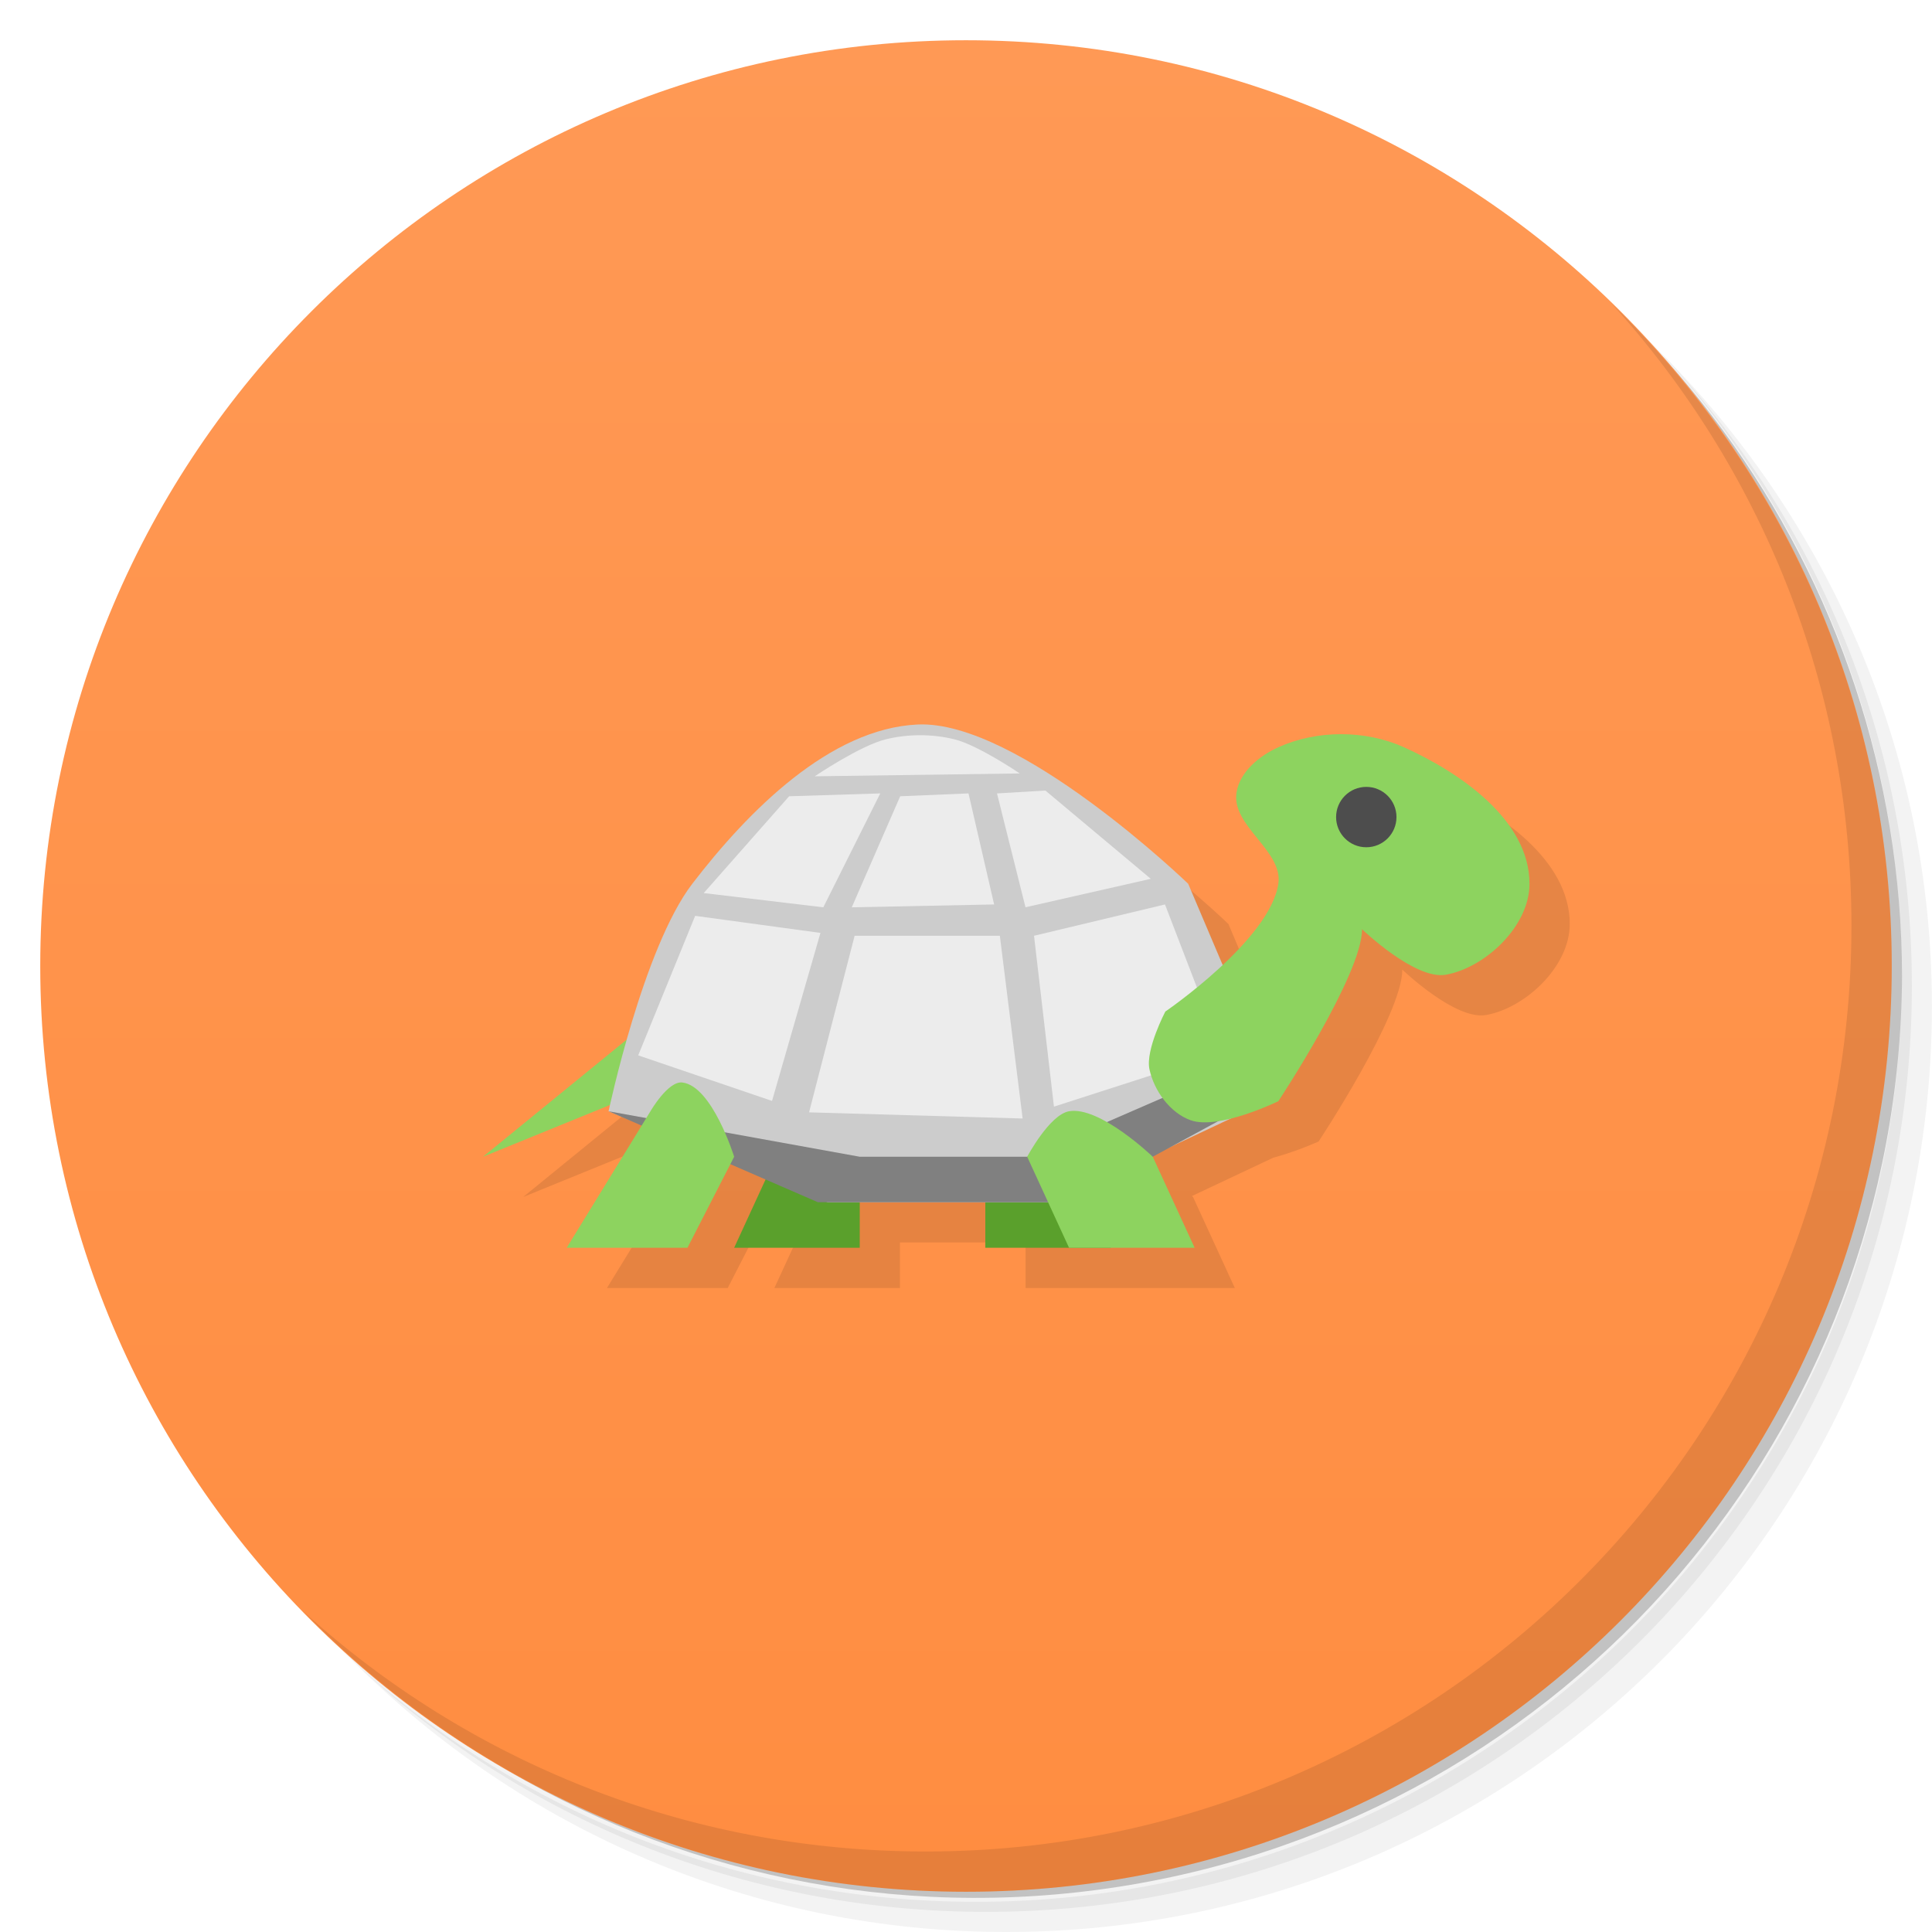
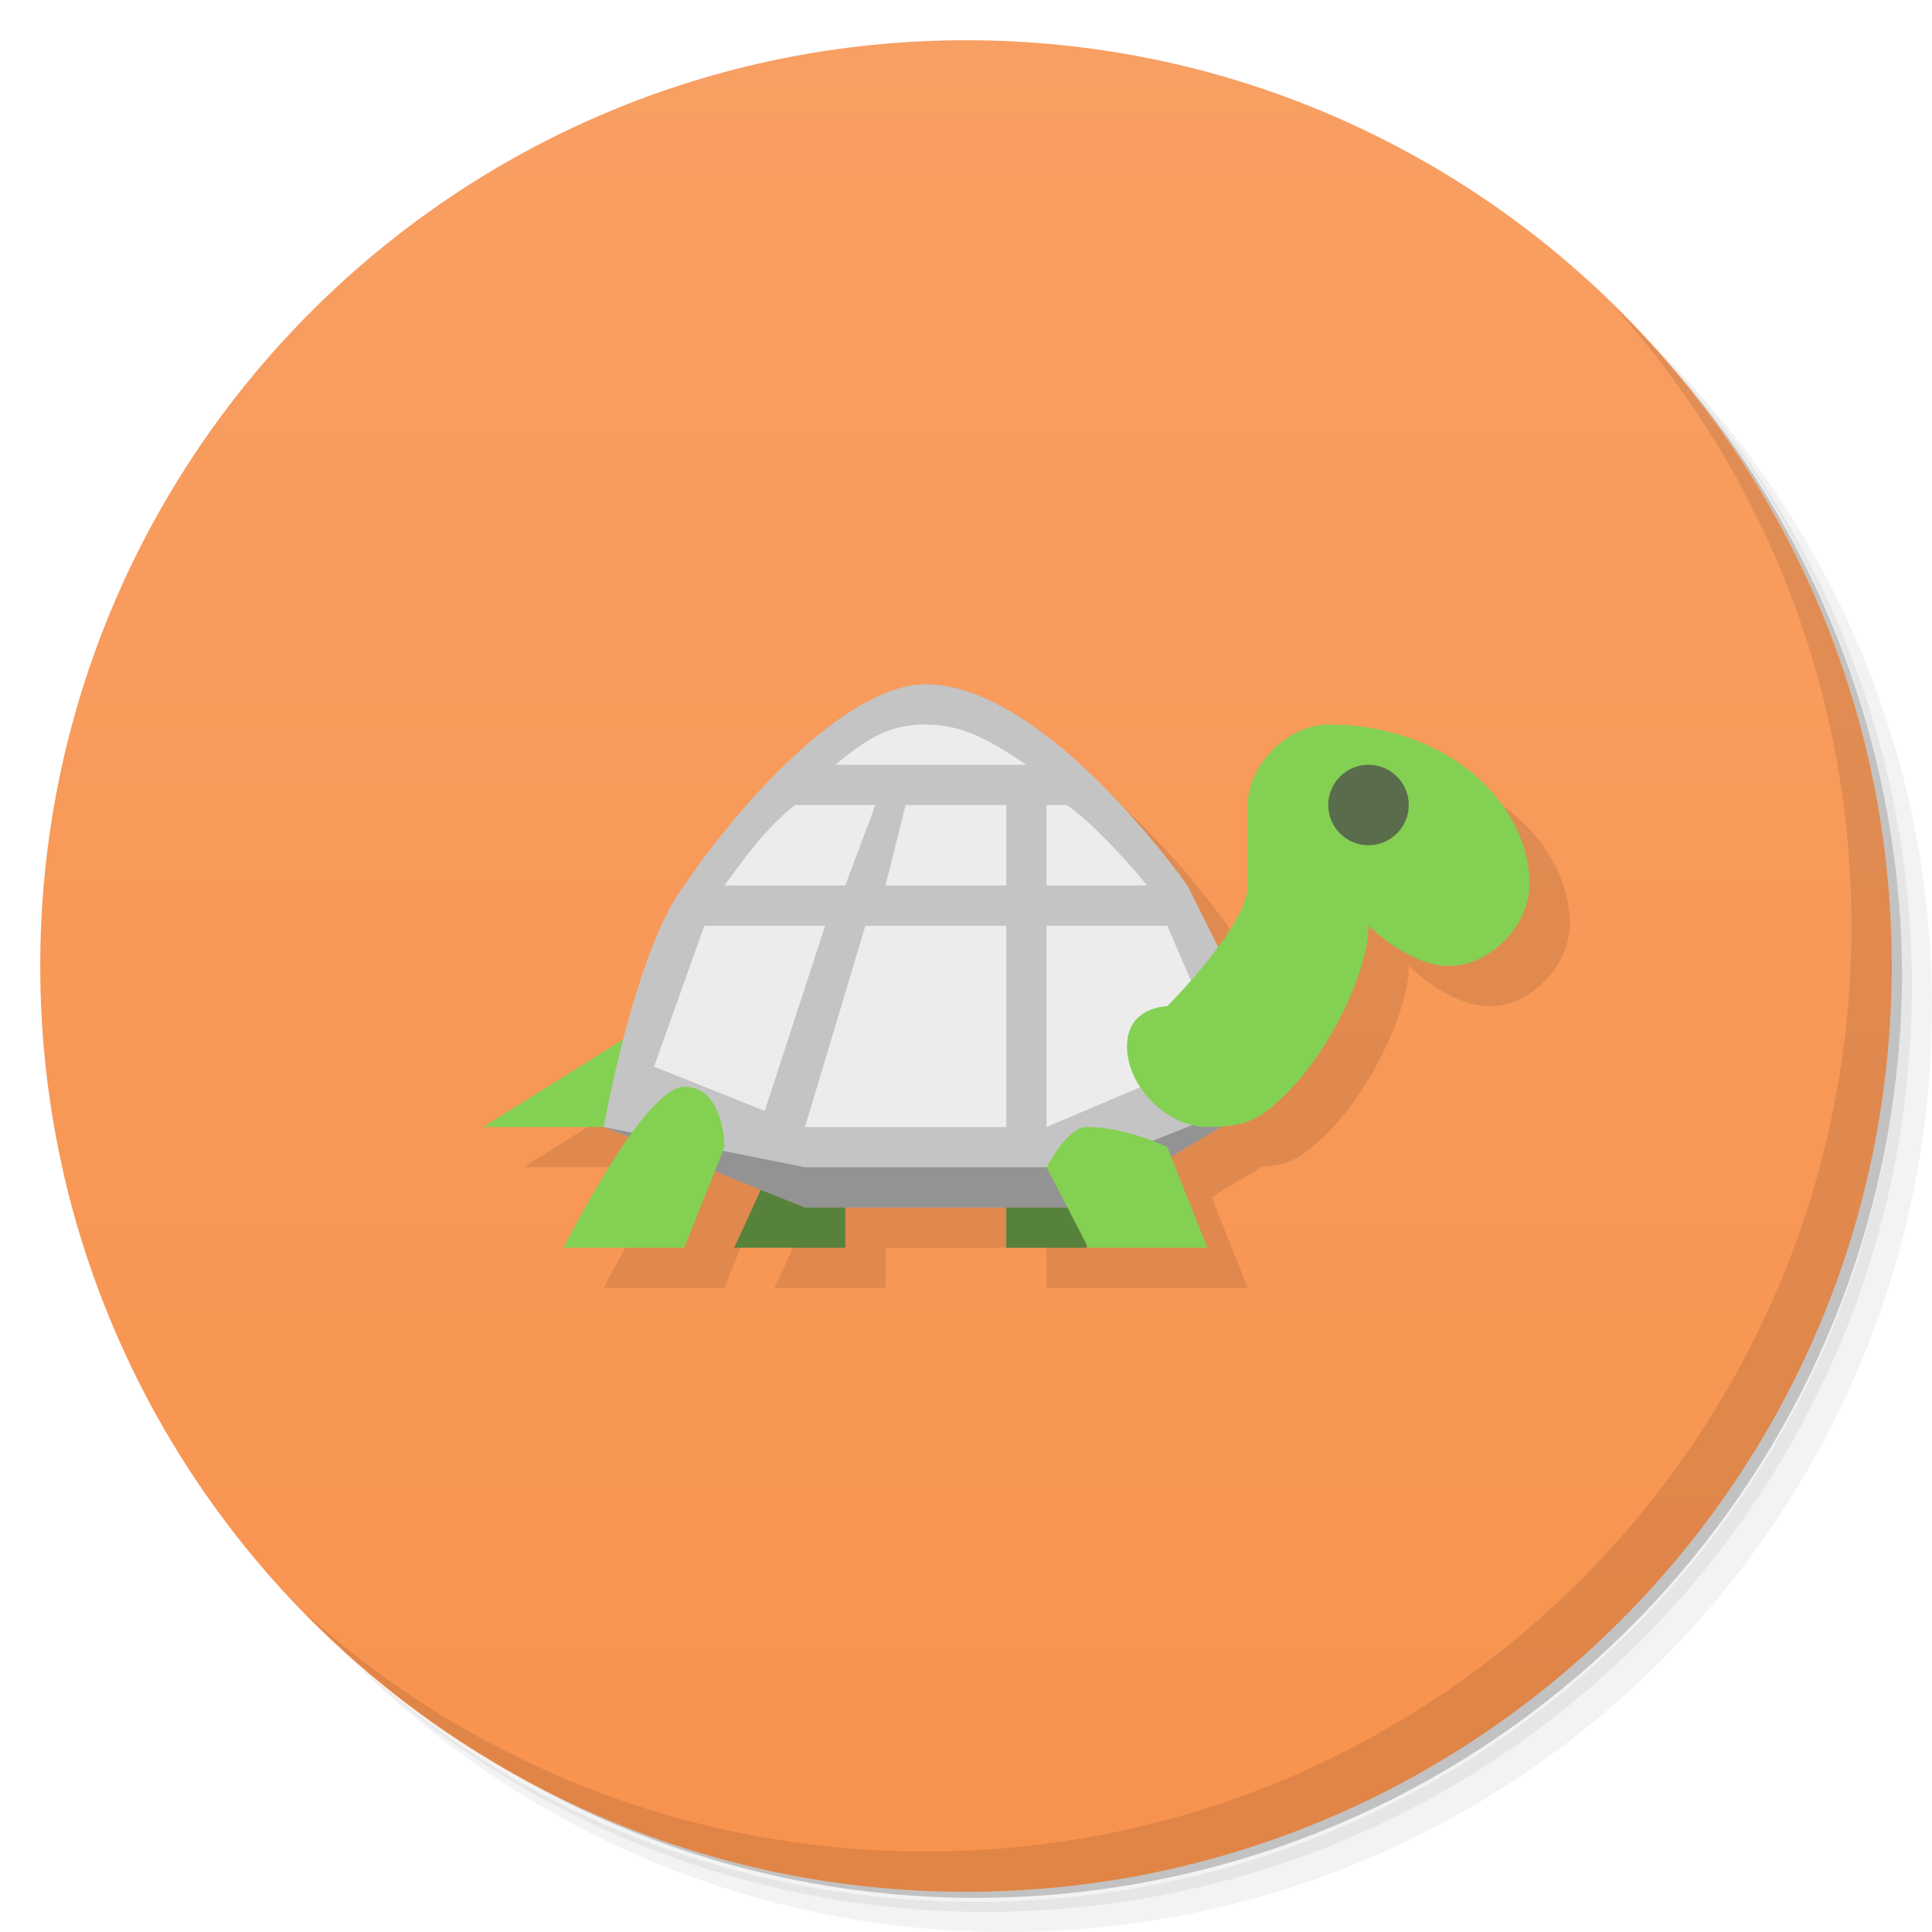
<svg xmlns="http://www.w3.org/2000/svg" version="1.1" viewBox="0 0 48 48">
  <defs>
    <linearGradient id="bg" x2="0" y1="1" y2="46.746" gradientUnits="userSpaceOnUse">
-       <stop style="stop-color:#f95" offset="0" />
-       <stop style="stop-color:#ff8d41" offset="1" />
+       <stop style="stop-color:#f89f63" offset="0" />
+       <stop style="stop-color:#f8934e" offset="1" />
    </linearGradient>
  </defs>
  <path d="m36.31 5c5.859 4.062 9.688 10.831 9.688 18.5 0 12.426-10.07 22.5-22.5 22.5-7.669 0-14.438-3.828-18.5-9.688 1.037 1.822 2.306 3.499 3.781 4.969 4.085 3.712 9.514 5.969 15.469 5.969 12.703 0 23-10.298 23-23 0-5.954-2.256-11.384-5.969-15.469-1.469-1.475-3.147-2.744-4.969-3.781zm4.969 3.781c3.854 4.113 6.219 9.637 6.219 15.719 0 12.703-10.297 23-23 23-6.081 0-11.606-2.364-15.719-6.219 4.16 4.144 9.883 6.719 16.219 6.719 12.703 0 23-10.298 23-23 0-6.335-2.575-12.06-6.719-16.219z" style="opacity:.05" />
  <path d="m41.28 8.781c3.712 4.085 5.969 9.514 5.969 15.469 0 12.703-10.297 23-23 23-5.954 0-11.384-2.256-15.469-5.969 4.113 3.854 9.637 6.219 15.719 6.219 12.703 0 23-10.298 23-23 0-6.081-2.364-11.606-6.219-15.719z" style="opacity:.1" />
  <path d="m31.25 2.375c8.615 3.154 14.75 11.417 14.75 21.13 0 12.426-10.07 22.5-22.5 22.5-9.708 0-17.971-6.135-21.12-14.75a23 23 0 0 0 44.875-7 23 23 0 0 0-16-21.875z" style="opacity:.2" />
  <g style="fill:#f95">
    <path d="m24 1c12.703 0 23 10.297 23 23s-10.297 23-23 23-23-10.297-23-23 10.297-23 23-23z" style="fill:url(#bg)" />
  </g>
  <path d="m40.03 7.531c3.712 4.084 5.969 9.514 5.969 15.469 0 12.703-10.297 23-23 23-5.954 0-11.384-2.256-15.469-5.969 4.178 4.291 10.01 6.969 16.469 6.969 12.703 0 23-10.298 23-23 0-6.462-2.677-12.291-6.969-16.469z" style="opacity:.1" />
-   <path d="m23.801 19c-2.175 0.099-4.211 2.143-5.602 3.957-0.696 0.908-1.249 2.559-1.617 3.861l-3.582 2.92 3.156-1.285c-0.006 0.027-0.037 0.156-0.037 0.156l0.83 0.344-1.869 3.047h3l1.09-2.123 0.879 0.365-0.809 1.758h3.119v-1.131h3.121v1.131h2.08 1.039 2.08l-1.039-2.262s-0.025-0.021-0.027-0.023l2.022-0.953c0.581-0.154 1.125-0.402 1.125-0.402s2.08-3.142 2.08-4.271c0 0 1.315 1.264 2.08 1.129 0.968-0.171 2.08-1.196 2.08-2.262 0-1.598-1.76-2.779-3.119-3.391-0.961-0.433-2.16-0.433-3.121 0-0.453 0.203-0.96 0.605-1.039 1.131-0.124 0.832 1.16 1.439 1.039 2.26-0.098 0.666-0.74 1.415-1.385 2.019l-0.855-2.018s-4.216-4.07-6.719-3.957z" style="opacity:.1" />
-   <path d="m26.56 28.739 1.04 2.261h-3.12v-2.261z" style="fill:#5aa02c" />
-   <path d="m19.28 28.739-1.04 2.261h3.12v-2.261z" style="fill:#5aa02c" />
-   <path d="m16.16 25.348-4.16 3.391 4.16-1.696" style="fill:#8dd35f" />
-   <path d="m15.12 27.609s0.858-4.059 2.08-5.652c1.391-1.814 3.425-3.858 5.6-3.957 2.503-0.113 6.72 3.957 6.72 3.957l2.24 5.275-5.6 2.638h-5.6z" style="fill:#ccc" />
-   <path d="m25.69 23.249 3.254-0.778 1.415 3.679-4.174 1.344z" style="fill:#ececec" />
-   <path d="m15.12 27.609 6.24 1.13h4.16l5.2-2.261v1.13l-4.16 2.261h-6.24z" style="fill:#808080" />
-   <path d="m16.16 27.609-2.08 3.391h3l1.16-2.261s-0.544-1.76-1.29-1.845c-0.353-0.04-0.79 0.715-0.79 0.715" style="fill:#8dd35f" />
-   <path d="m28.557 26.561c-0.1-0.484 0.395-1.429 0.395-1.429s2.602-1.778 2.808-3.176c0.121-0.821-1.164-1.429-1.04-2.261 0.079-0.526 0.587-0.927 1.04-1.13 0.961-0.433 2.159-0.433 3.12 0 1.359 0.612 3.12 1.793 3.12 3.391 0 1.066-1.112 2.09-2.08 2.261-0.765 0.135-2.08-1.13-2.08-1.13 0 1.13-2.08 4.272-2.08 4.272s-1.476 0.721-2.176 0.474c-0.514-0.181-0.916-0.739-1.027-1.272z" style="fill:#8dd35f" />
-   <path d="m25.52 28.739 1.04 2.261h3.12l-1.04-2.261s-1.315-1.265-2.08-1.13c-0.484 0.085-1.04 1.13-1.04 1.13z" style="fill:#8dd35f" />
-   <ellipse cx="33.945" cy="20.3" rx=".75" ry=".75" style="fill:#4d4d4d;stroke-width:.502" />
-   <path d="m17.271 22.754-1.415 3.466 3.325 1.132 1.203-4.174z" style="fill:#ececec" />
-   <path d="m19.606 19.783-2.122 2.405 2.971 0.354 1.415-2.83z" style="fill:#ececec" />
-   <path d="m22.365 19.783-1.203 2.759 3.537-0.071-0.637-2.759z" style="fill:#ececec" />
-   <path d="m21.233 23.249h3.608l0.566 4.54-5.306-0.153z" style="fill:#ececec" />
-   <path d="m20.242 19.287 5.094-0.071s-1.033-0.703-1.627-0.849c-0.55-0.135-1.148-0.134-1.698 0-0.645 0.158-1.769 0.92-1.769 0.92z" style="fill:#ececec" />
-   <path d="m24.77 19.712 1.203-0.071 2.618 2.193-3.113 0.707z" style="fill:#ececec" />
+   <path d="m24 18-7.516 8.822-3.484 2.178h3l0.623 0.25c-0.834 1.174-1.623 2.75-1.623 2.75h3l0.758-1.897 1.145 0.457-0.662 1.44h2.76v-1h4v1h5l-0.902-2.258 1.254-0.752c0.726-0.05 1-0.271 1.408-0.631 1.225-1.081 2.24-3.229 2.24-4.359 0 0 1 1 2 1s2-0.979 2-2.045c0-1.956-2-3.955-5-3.955l-2.736 5.529-0.764-1.529s-3.5-5-6.5-5z" style="opacity:.1" />
+   <path d="m19.279 28.738-1.039 2.262h2.76v-2zm5.721 0.262v2h2v-2z" style="fill:#57823b" />
+   <path d="m16 25.5-4 2.5h4v-2.5z" style="fill:#84d053" />
+   <path d="m15 28s0.778-4.407 2-6c1.291-1.93 4-5 6-5 3 0 6.5 5 6.5 5l2.5 5-5 3h-7z" style="fill:#c4c4c4" />
+   <path d="m23 18c-1 0-1.532 0.426-2.25 1h4.75c-0.769-0.507-1.5-1-2.5-1zm-3.25 2c-0.781 0.614-1.381 1.503-1.75 2h3l0.75-2h-2zm2.75 0-0.5 2h3v-2h-2.5zm3.5 0v2h2.5c-0.37-0.479-1.496-1.694-2-2h-0.5zm-8.5 3-1.25 3.5 2.75 1.1 1.5-4.6h-3zm4 0-1.5 5h5v-5h-3.5zm4.5 0v5l4.359-1.85-1.359-3.15h-3z" style="fill:#ececec" />
+   <path d="m27 29h-7l-5-1 5 2h7l5-3z" style="opacity:.25" />
+   <path d="m33 18c-1 0-2 1-2 2v2c0 1-2 3-2 3s-1 0-1 1 1 2 2 2 1.292-0.228 1.76-0.641c1.225-1.081 2.24-3.229 2.24-4.359 0 0 1 1 2 1s2-0.979 2-2.045c0-1.956-2-3.955-5-3.955zm-16 9c-1 0-3 4-3 4h3l1-2.5s0-1.5-1-1.5zm10 1c-0.491 0-1 1-1 1l1.039 2h2.961l-1-2.5s-1-0.5-2-0.5z" style="fill:#84d053" />
+   <ellipse cx="34" cy="20" rx="1" ry="1" style="fill:#596c4b" />
</svg>
